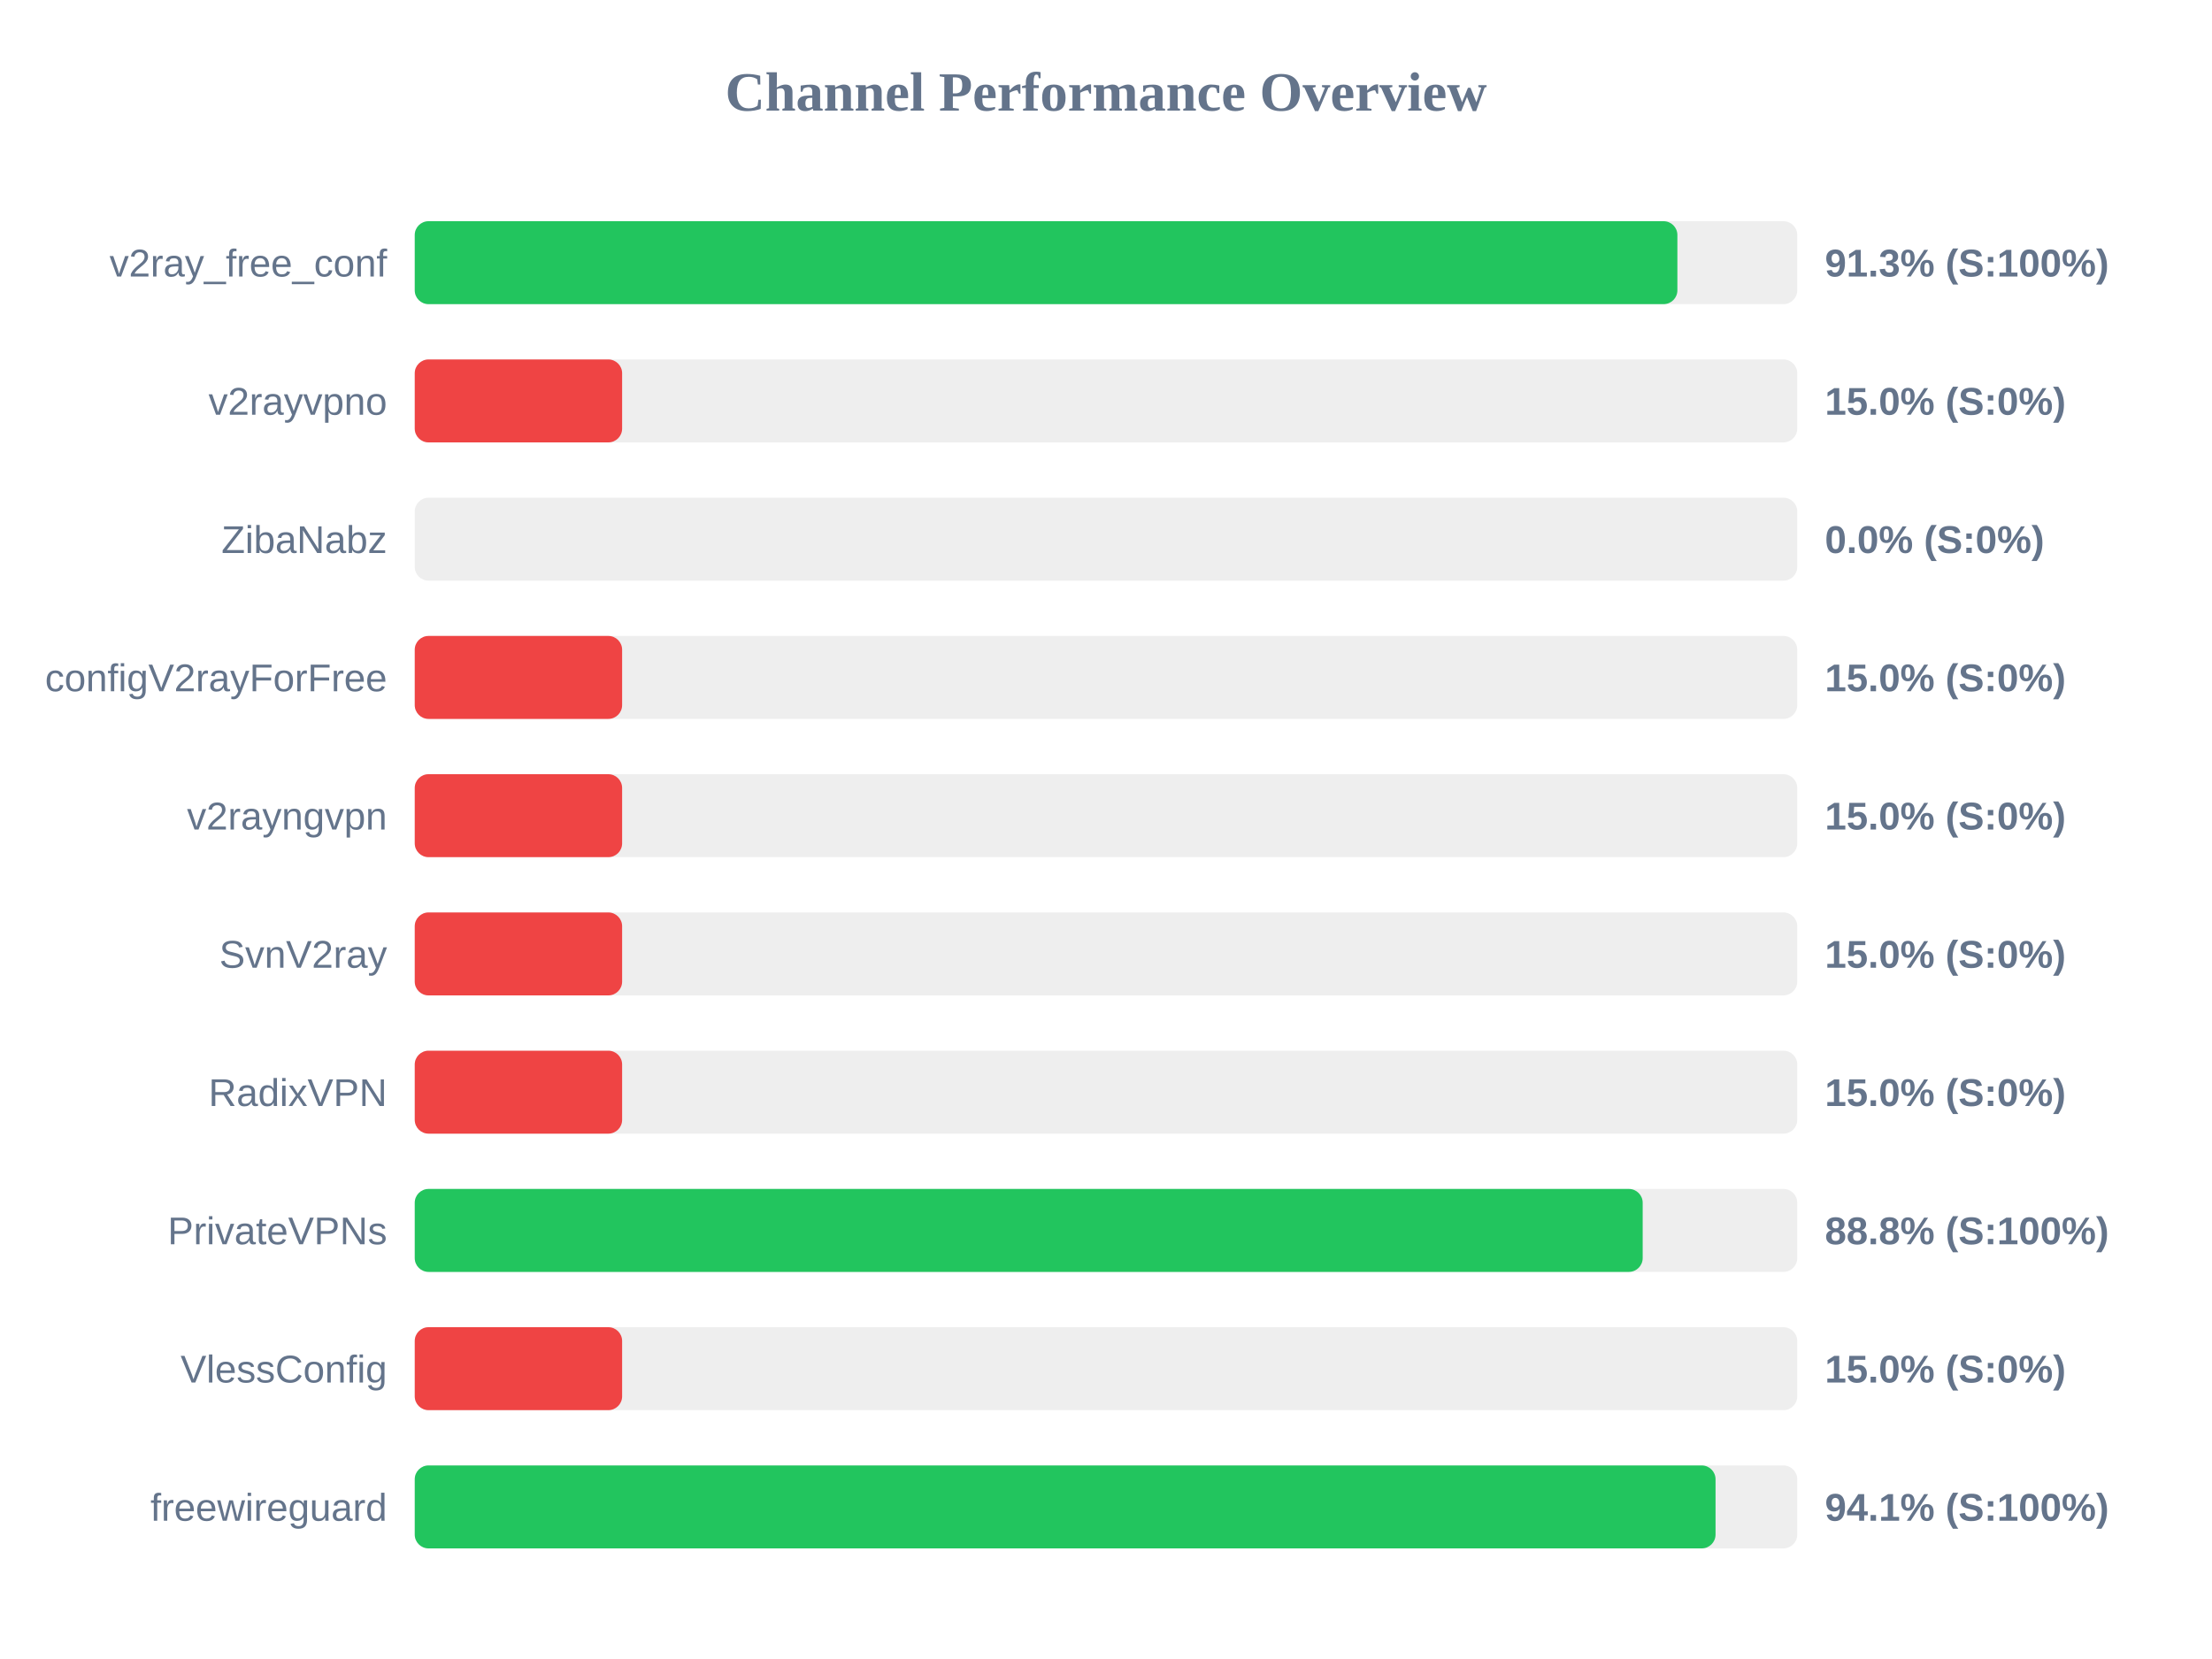
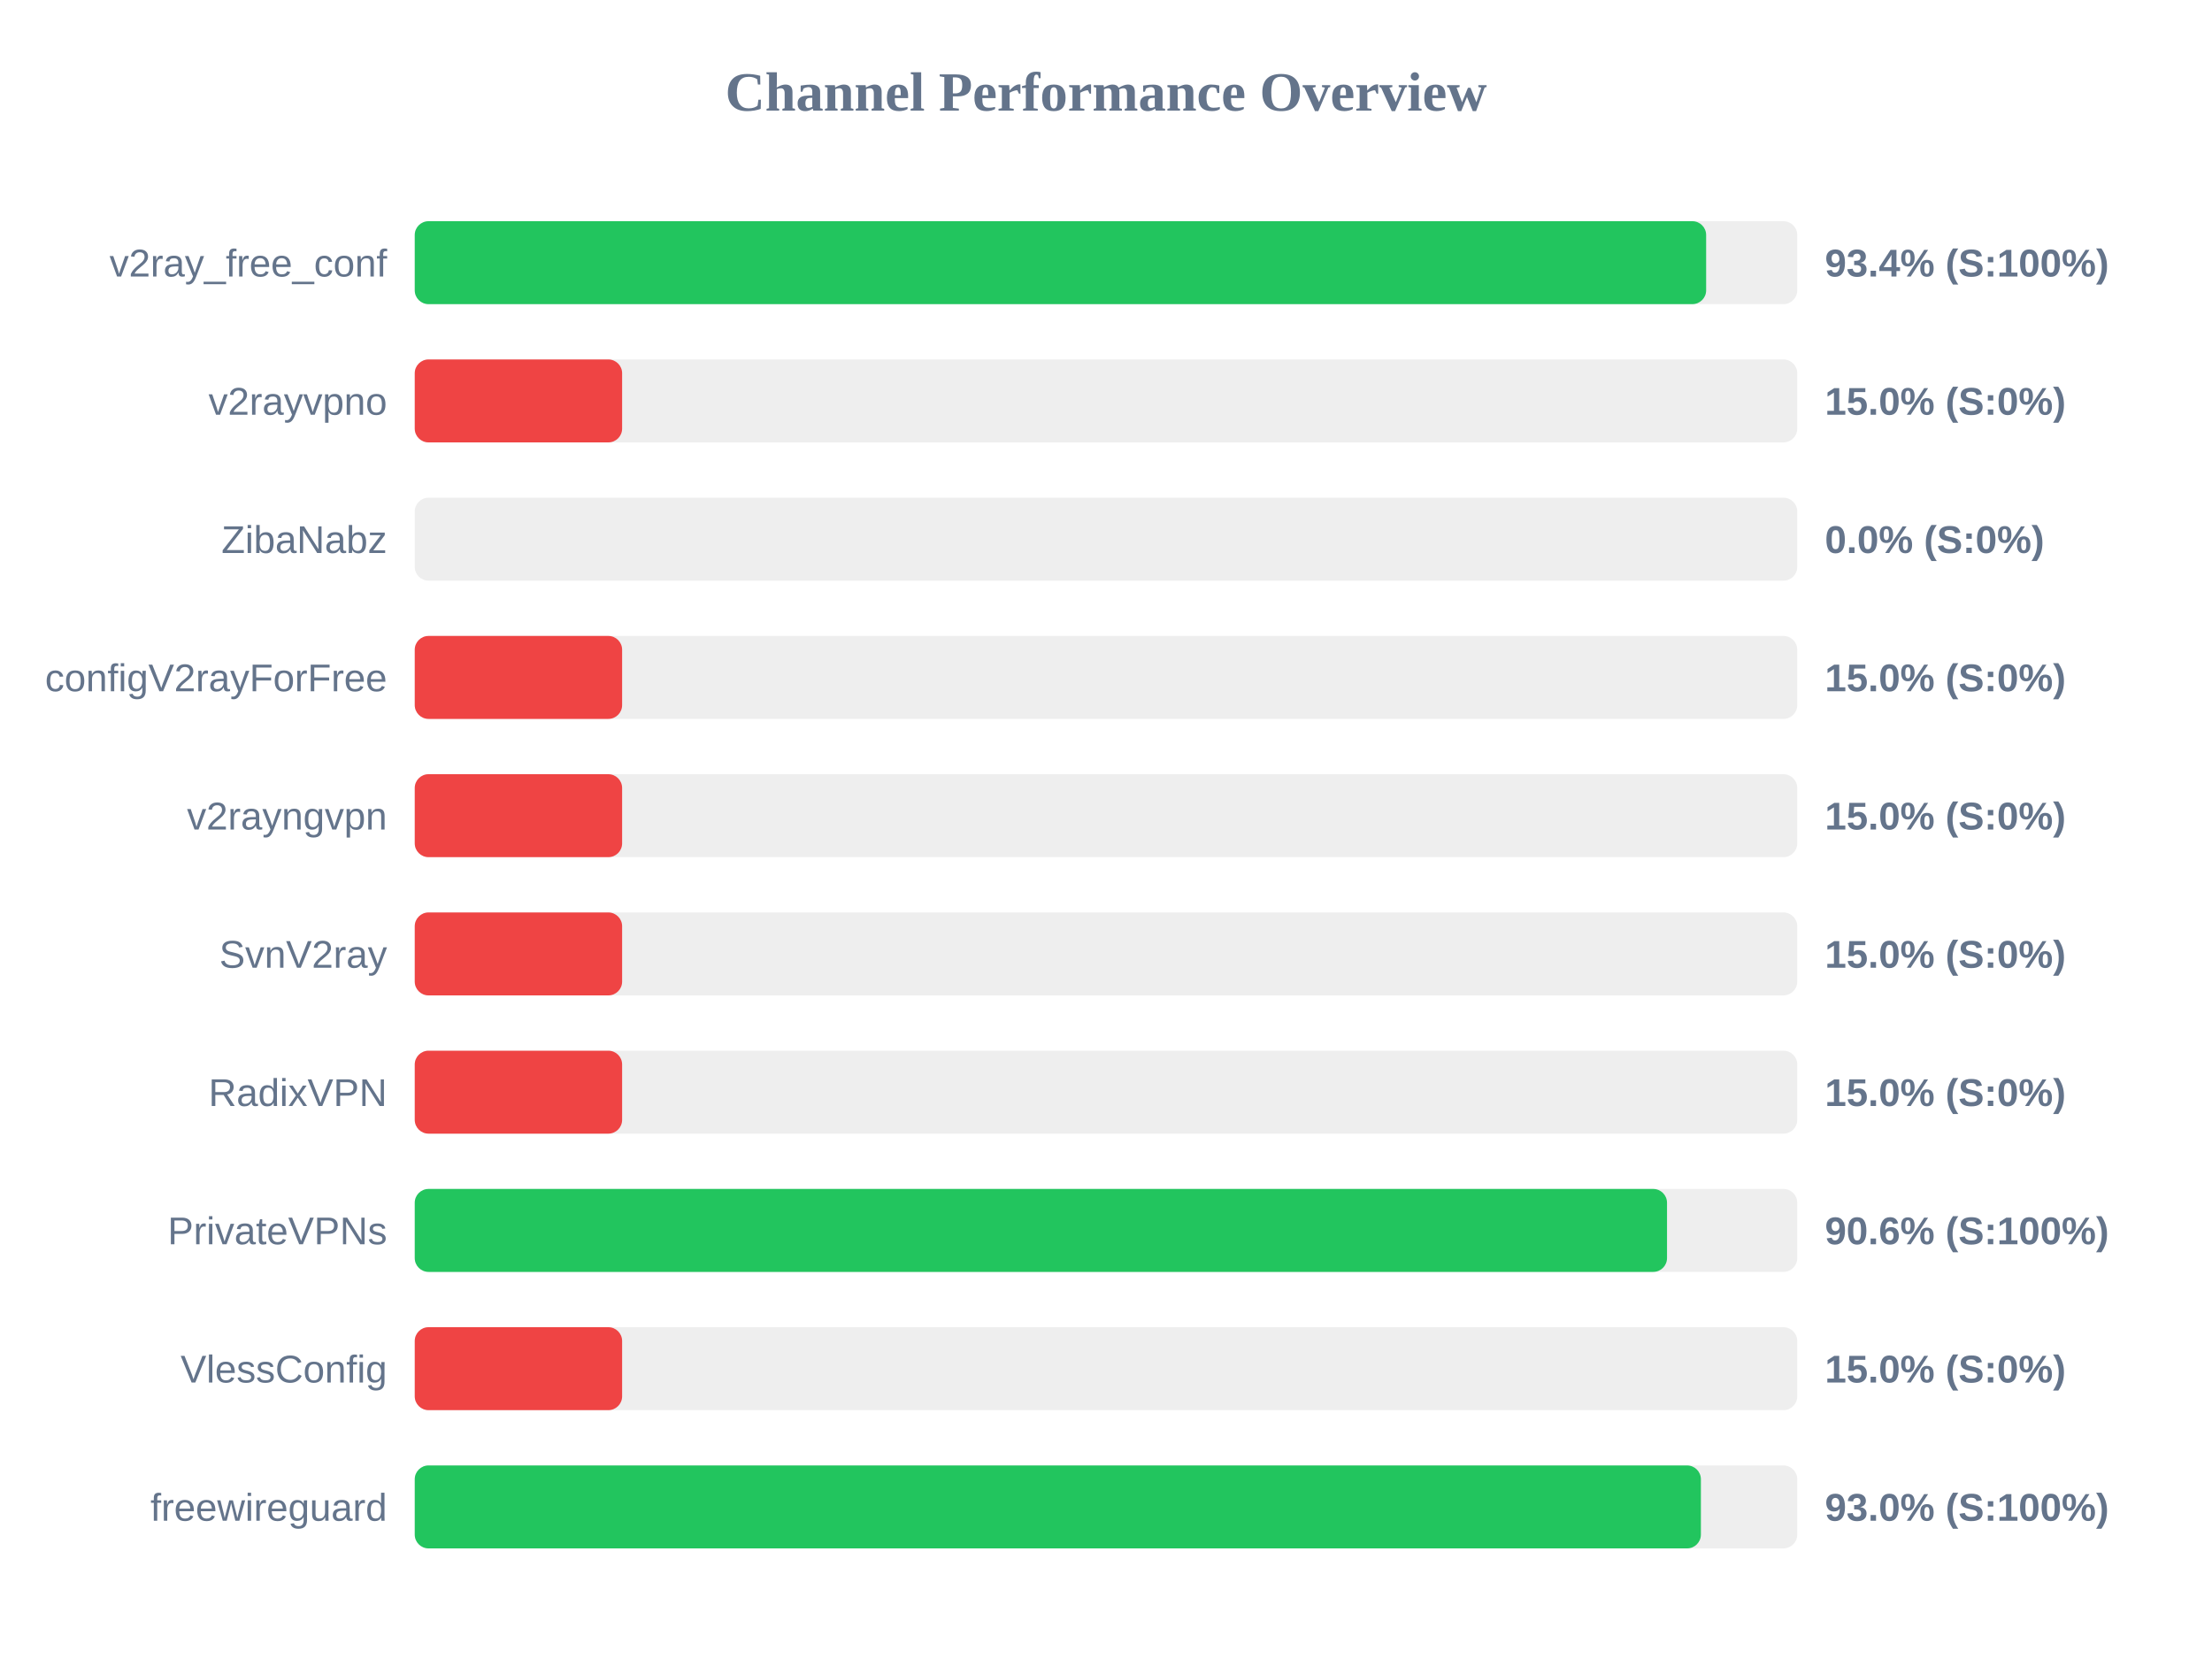
<svg xmlns="http://www.w3.org/2000/svg" width="800" height="600" version="1.1">
  <style>
        .row { font: 14px Arial; fill: #64748b; }
        .score { font: bold 14px Arial; fill: #64748b; }
    </style>
  <text x="400" y="40" text-anchor="middle" font-size="20px" font-weight="bold" fill="#64748b">Channel Performance Overview</text>
  <rect x="150" y="80" width="500" height="30" fill="#eee" rx="5" />
-   <rect x="150" y="80" width="456.65" height="30" fill="#22c55e" rx="5" />
+   <rect x="150" y="80" width="467.05" height="30" fill="#22c55e" rx="5" />
  <text x="140" y="100" text-anchor="end" class="row">v2ray_free_conf</text>
-   <text x="660" y="100" text-anchor="start" class="score">91.3% (S:100%)</text>
+   <text x="660" y="100" text-anchor="start" class="score">93.4% (S:100%)</text>
  <rect x="150" y="130" width="500" height="30" fill="#eee" rx="5" />
  <rect x="150" y="130" width="75.0" height="30" fill="#ef4444" rx="5" />
  <text x="140" y="150" text-anchor="end" class="row">v2rayvpno</text>
  <text x="660" y="150" text-anchor="start" class="score">15.0% (S:0%)</text>
  <rect x="150" y="180" width="500" height="30" fill="#eee" rx="5" />
  <rect x="150" y="180" width="0.0" height="30" fill="#ef4444" rx="5" />
  <text x="140" y="200" text-anchor="end" class="row">ZibaNabz</text>
  <text x="660" y="200" text-anchor="start" class="score">0.0% (S:0%)</text>
  <rect x="150" y="230" width="500" height="30" fill="#eee" rx="5" />
  <rect x="150" y="230" width="75.0" height="30" fill="#ef4444" rx="5" />
  <text x="140" y="250" text-anchor="end" class="row">configV2rayForFree</text>
  <text x="660" y="250" text-anchor="start" class="score">15.0% (S:0%)</text>
  <rect x="150" y="280" width="500" height="30" fill="#eee" rx="5" />
  <rect x="150" y="280" width="75.0" height="30" fill="#ef4444" rx="5" />
  <text x="140" y="300" text-anchor="end" class="row">v2rayngvpn</text>
  <text x="660" y="300" text-anchor="start" class="score">15.0% (S:0%)</text>
  <rect x="150" y="330" width="500" height="30" fill="#eee" rx="5" />
  <rect x="150" y="330" width="75.0" height="30" fill="#ef4444" rx="5" />
  <text x="140" y="350" text-anchor="end" class="row">SvnV2ray</text>
  <text x="660" y="350" text-anchor="start" class="score">15.0% (S:0%)</text>
  <rect x="150" y="380" width="500" height="30" fill="#eee" rx="5" />
  <rect x="150" y="380" width="75.0" height="30" fill="#ef4444" rx="5" />
  <text x="140" y="400" text-anchor="end" class="row">RadixVPN</text>
  <text x="660" y="400" text-anchor="start" class="score">15.0% (S:0%)</text>
  <rect x="150" y="430" width="500" height="30" fill="#eee" rx="5" />
-   <rect x="150" y="430" width="444.1" height="30" fill="#22c55e" rx="5" />
+   <rect x="150" y="430" width="452.9" height="30" fill="#22c55e" rx="5" />
  <text x="140" y="450" text-anchor="end" class="row">PrivateVPNs</text>
-   <text x="660" y="450" text-anchor="start" class="score">88.8% (S:100%)</text>
+   <text x="660" y="450" text-anchor="start" class="score">90.6% (S:100%)</text>
  <rect x="150" y="480" width="500" height="30" fill="#eee" rx="5" />
  <rect x="150" y="480" width="75.0" height="30" fill="#ef4444" rx="5" />
  <text x="140" y="500" text-anchor="end" class="row">VlessConfig</text>
  <text x="660" y="500" text-anchor="start" class="score">15.0% (S:0%)</text>
  <rect x="150" y="530" width="500" height="30" fill="#eee" rx="5" />
-   <rect x="150" y="530" width="470.45" height="30" fill="#22c55e" rx="5" />
+   <rect x="150" y="530" width="465.15" height="30" fill="#22c55e" rx="5" />
  <text x="140" y="550" text-anchor="end" class="row">freewireguard</text>
-   <text x="660" y="550" text-anchor="start" class="score">94.1% (S:100%)</text>
+   <text x="660" y="550" text-anchor="start" class="score">93.0% (S:100%)</text>
</svg>
